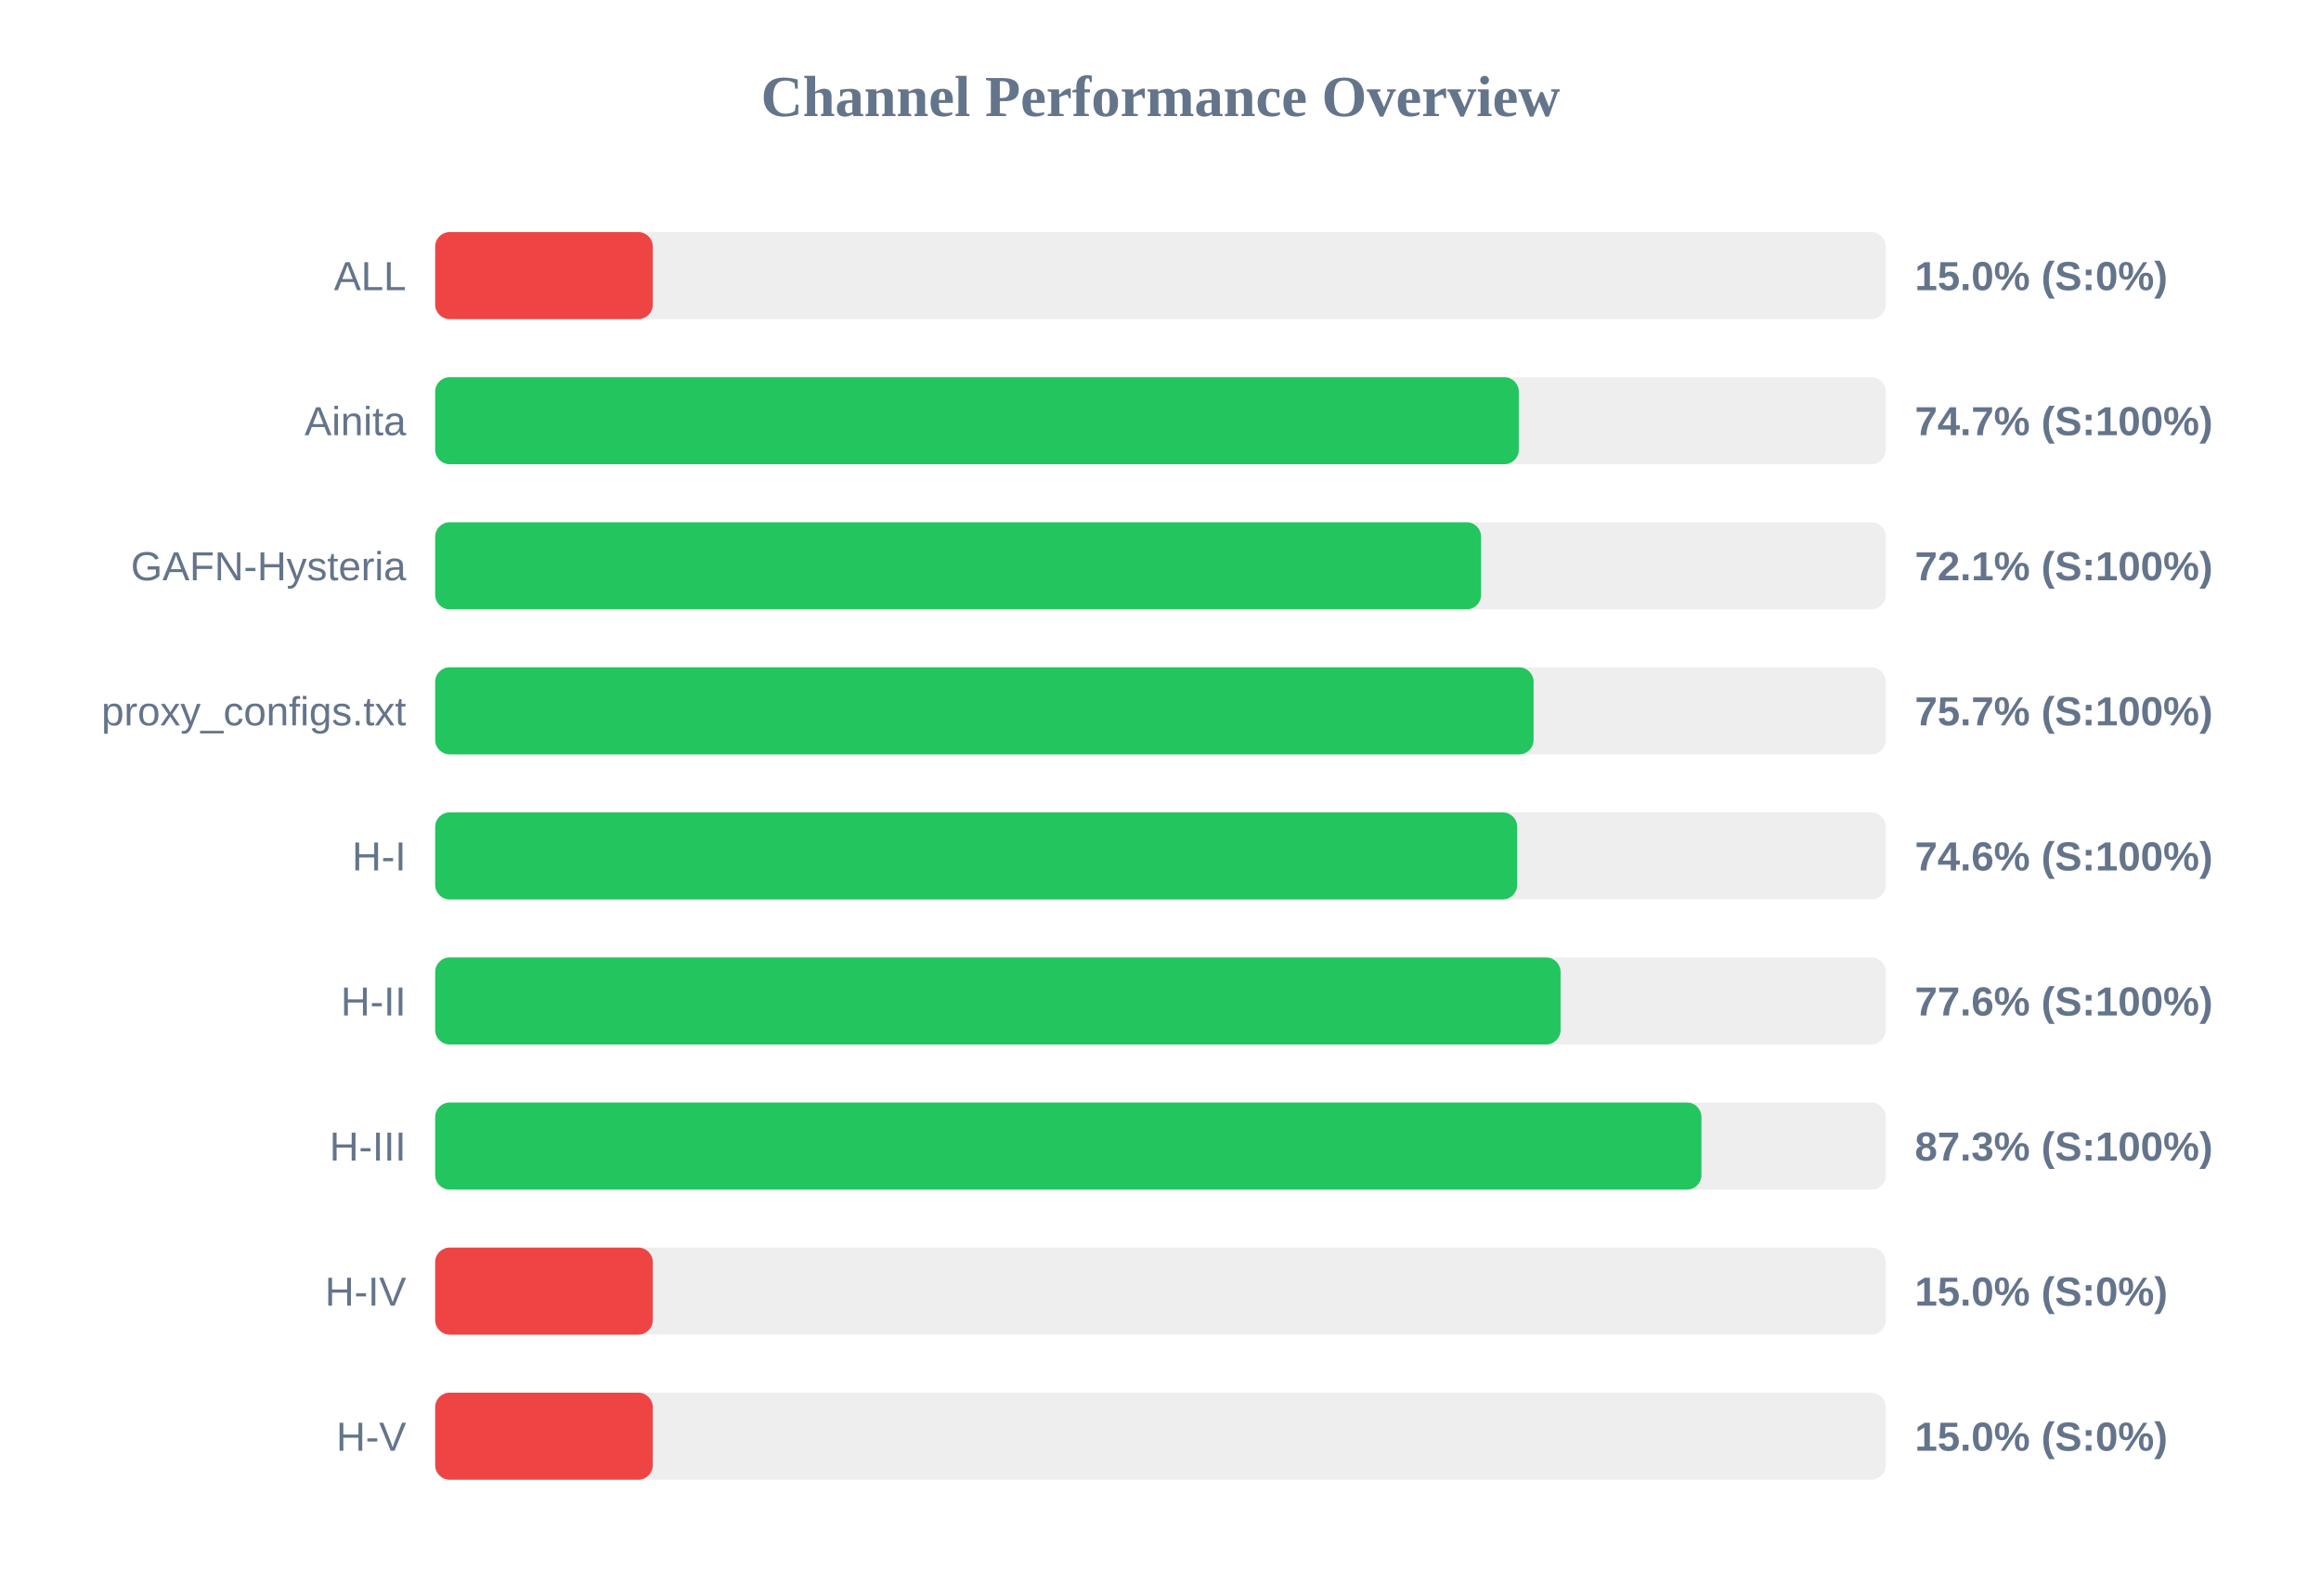
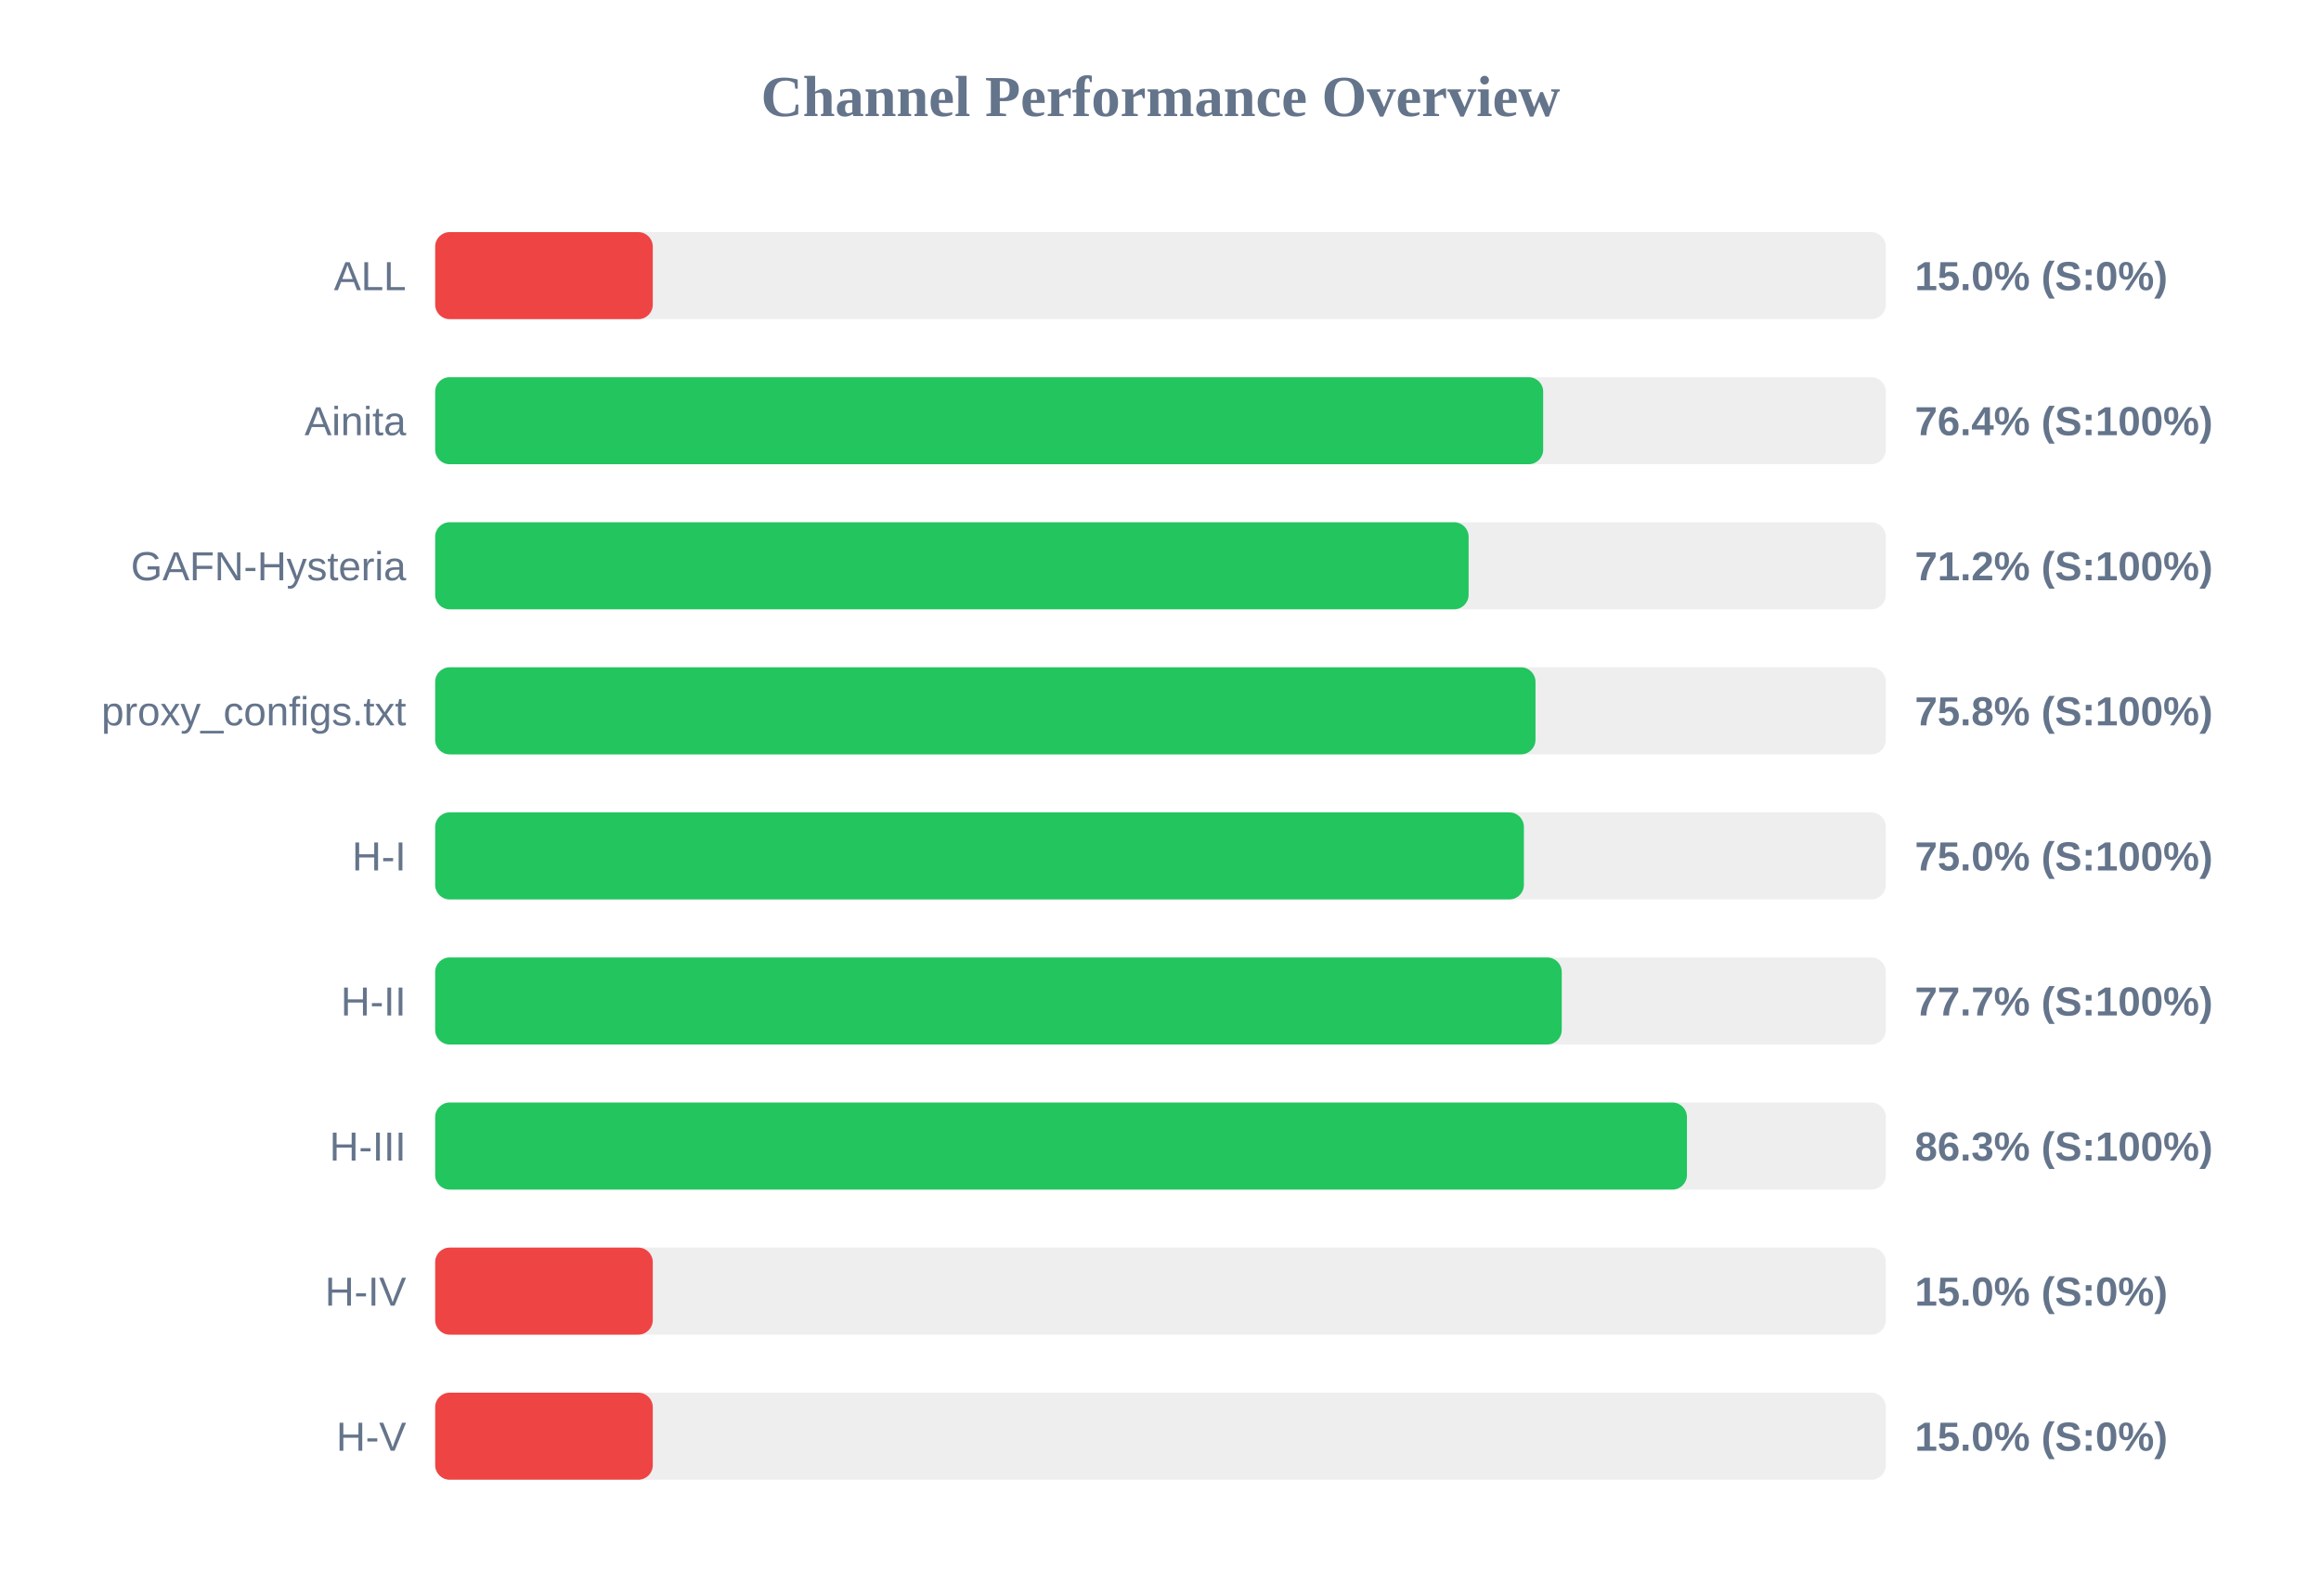
<svg xmlns="http://www.w3.org/2000/svg" width="800" height="550" version="1.1">
  <style>
        .row { font: 14px Arial; fill: #64748b; }
        .score { font: bold 14px Arial; fill: #64748b; }
    </style>
  <text x="400" y="40" text-anchor="middle" font-size="20px" font-weight="bold" fill="#64748b">Channel Performance Overview</text>
  <rect x="150" y="80" width="500" height="30" fill="#eee" rx="5" />
  <rect x="150" y="80" width="75.0" height="30" fill="#ef4444" rx="5" />
  <text x="140" y="100" text-anchor="end" class="row">ALL</text>
  <text x="660" y="100" text-anchor="start" class="score">15.0% (S:0%)</text>
  <rect x="150" y="130" width="500" height="30" fill="#eee" rx="5" />
-   <rect x="150" y="130" width="373.5" height="30" fill="#22c55e" rx="5" />
+   <rect x="150" y="130" width="381.9" height="30" fill="#22c55e" rx="5" />
  <text x="140" y="150" text-anchor="end" class="row">Ainita</text>
-   <text x="660" y="150" text-anchor="start" class="score">74.7% (S:100%)</text>
+   <text x="660" y="150" text-anchor="start" class="score">76.4% (S:100%)</text>
  <rect x="150" y="180" width="500" height="30" fill="#eee" rx="5" />
-   <rect x="150" y="180" width="360.5" height="30" fill="#22c55e" rx="5" />
+   <rect x="150" y="180" width="356.2" height="30" fill="#22c55e" rx="5" />
  <text x="140" y="200" text-anchor="end" class="row">GAFN-Hysteria</text>
-   <text x="660" y="200" text-anchor="start" class="score">72.1% (S:100%)</text>
+   <text x="660" y="200" text-anchor="start" class="score">71.2% (S:100%)</text>
  <rect x="150" y="230" width="500" height="30" fill="#eee" rx="5" />
-   <rect x="150" y="230" width="378.6" height="30" fill="#22c55e" rx="5" />
+   <rect x="150" y="230" width="379.25" height="30" fill="#22c55e" rx="5" />
  <text x="140" y="250" text-anchor="end" class="row">proxy_configs.txt</text>
-   <text x="660" y="250" text-anchor="start" class="score">75.7% (S:100%)</text>
+   <text x="660" y="250" text-anchor="start" class="score">75.8% (S:100%)</text>
  <rect x="150" y="280" width="500" height="30" fill="#eee" rx="5" />
-   <rect x="150" y="280" width="372.95" height="30" fill="#22c55e" rx="5" />
+   <rect x="150" y="280" width="375.25" height="30" fill="#22c55e" rx="5" />
  <text x="140" y="300" text-anchor="end" class="row">H-I</text>
-   <text x="660" y="300" text-anchor="start" class="score">74.6% (S:100%)</text>
+   <text x="660" y="300" text-anchor="start" class="score">75.0% (S:100%)</text>
  <rect x="150" y="330" width="500" height="30" fill="#eee" rx="5" />
-   <rect x="150" y="330" width="387.9" height="30" fill="#22c55e" rx="5" />
+   <rect x="150" y="330" width="388.3" height="30" fill="#22c55e" rx="5" />
  <text x="140" y="350" text-anchor="end" class="row">H-II</text>
-   <text x="660" y="350" text-anchor="start" class="score">77.6% (S:100%)</text>
+   <text x="660" y="350" text-anchor="start" class="score">77.7% (S:100%)</text>
  <rect x="150" y="380" width="500" height="30" fill="#eee" rx="5" />
-   <rect x="150" y="380" width="436.45" height="30" fill="#22c55e" rx="5" />
+   <rect x="150" y="380" width="431.45" height="30" fill="#22c55e" rx="5" />
  <text x="140" y="400" text-anchor="end" class="row">H-III</text>
-   <text x="660" y="400" text-anchor="start" class="score">87.3% (S:100%)</text>
+   <text x="660" y="400" text-anchor="start" class="score">86.3% (S:100%)</text>
  <rect x="150" y="430" width="500" height="30" fill="#eee" rx="5" />
  <rect x="150" y="430" width="75.0" height="30" fill="#ef4444" rx="5" />
  <text x="140" y="450" text-anchor="end" class="row">H-IV</text>
  <text x="660" y="450" text-anchor="start" class="score">15.0% (S:0%)</text>
  <rect x="150" y="480" width="500" height="30" fill="#eee" rx="5" />
  <rect x="150" y="480" width="75.0" height="30" fill="#ef4444" rx="5" />
  <text x="140" y="500" text-anchor="end" class="row">H-V</text>
  <text x="660" y="500" text-anchor="start" class="score">15.0% (S:0%)</text>
</svg>
